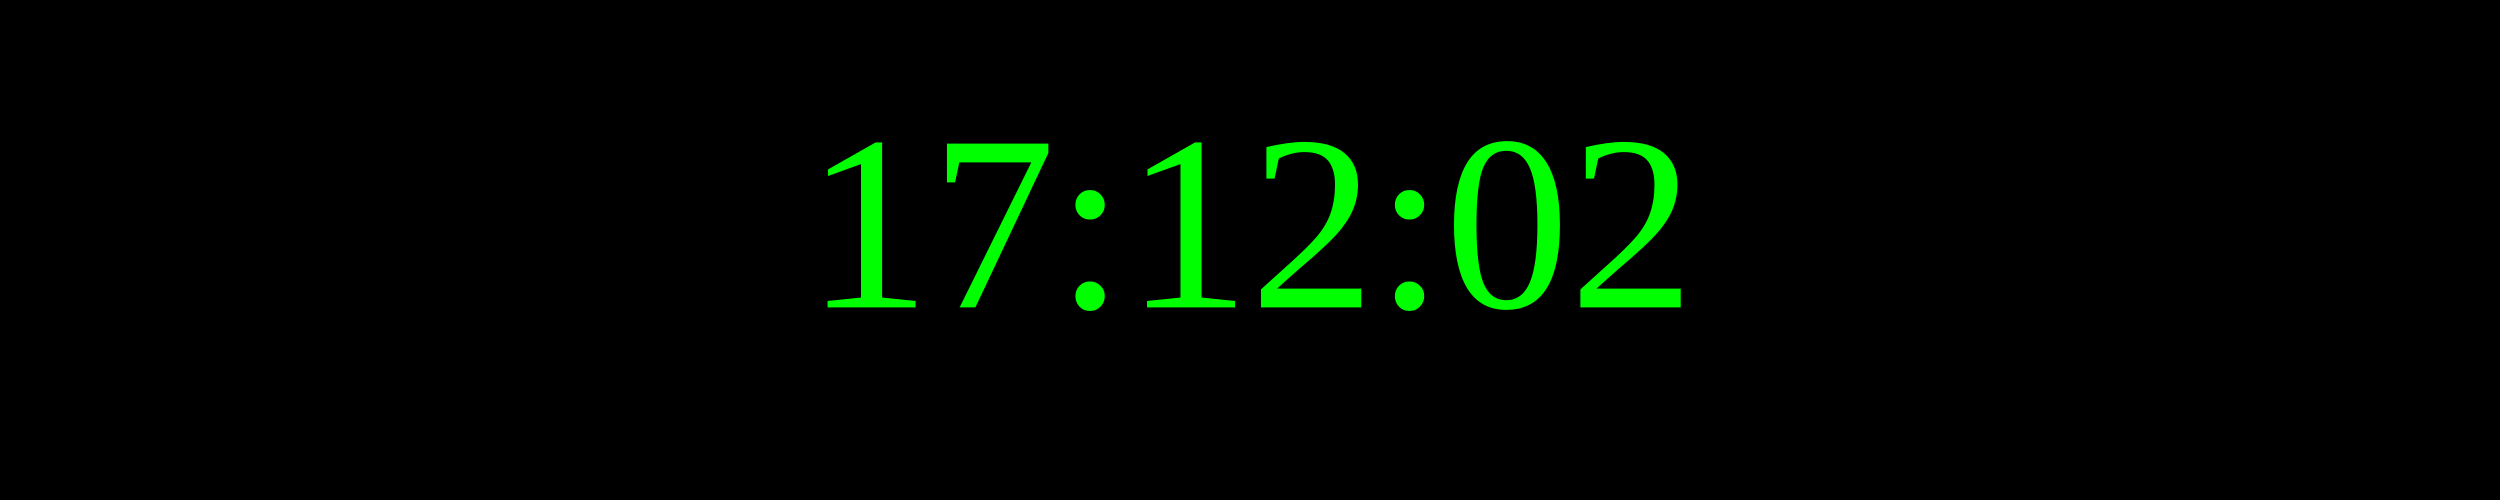
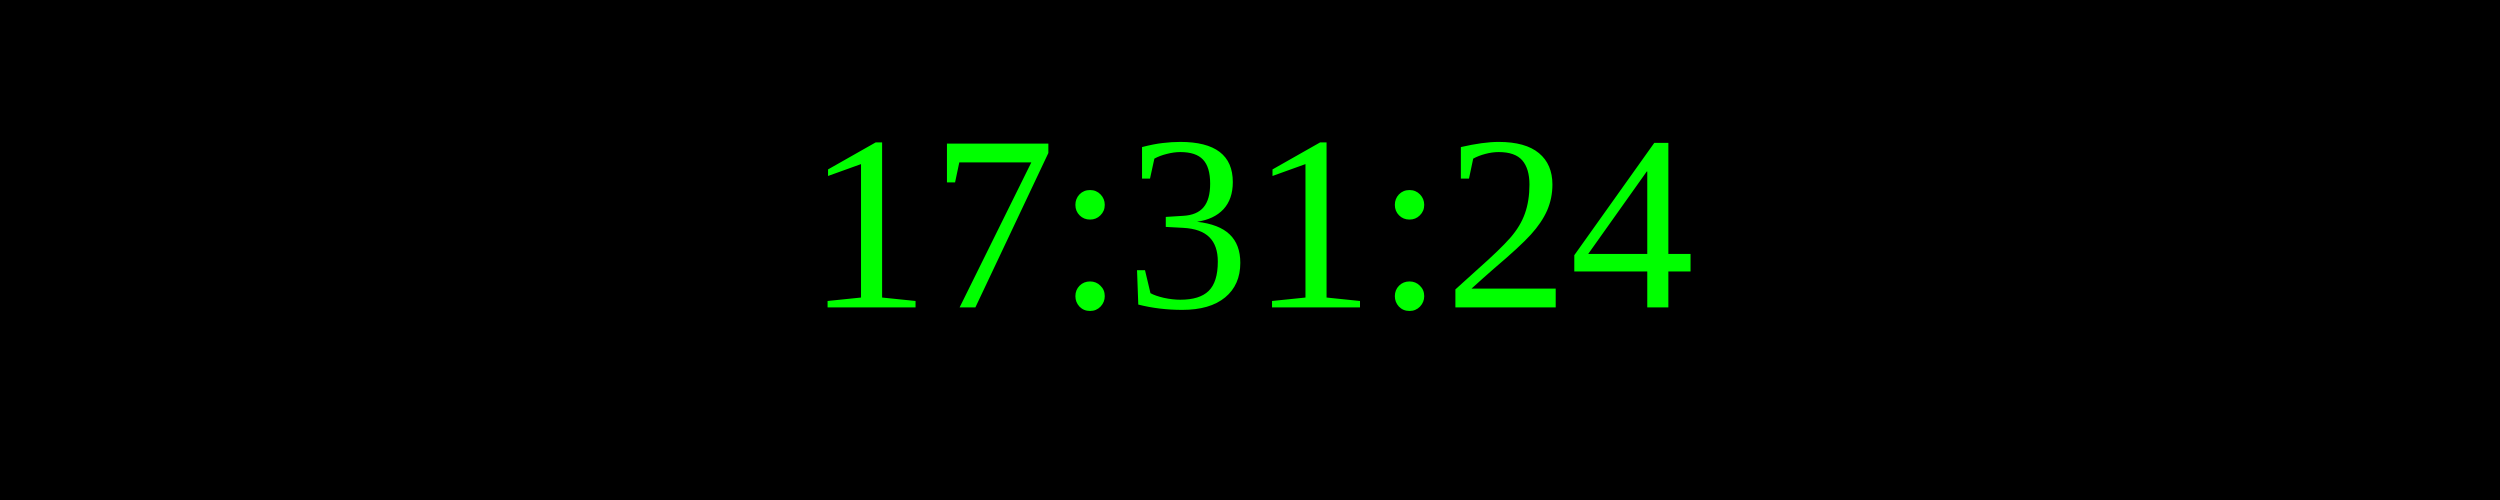
<svg xmlns="http://www.w3.org/2000/svg" width="250" height="50">
  <rect width="100%" height="100%" fill="black" />
  <text x="50%" y="50%" font-size="25" fill="lime" text-anchor="middle" dominant-baseline="middle">
- 17:12:02
+ 17:31:24
</text>
</svg>
